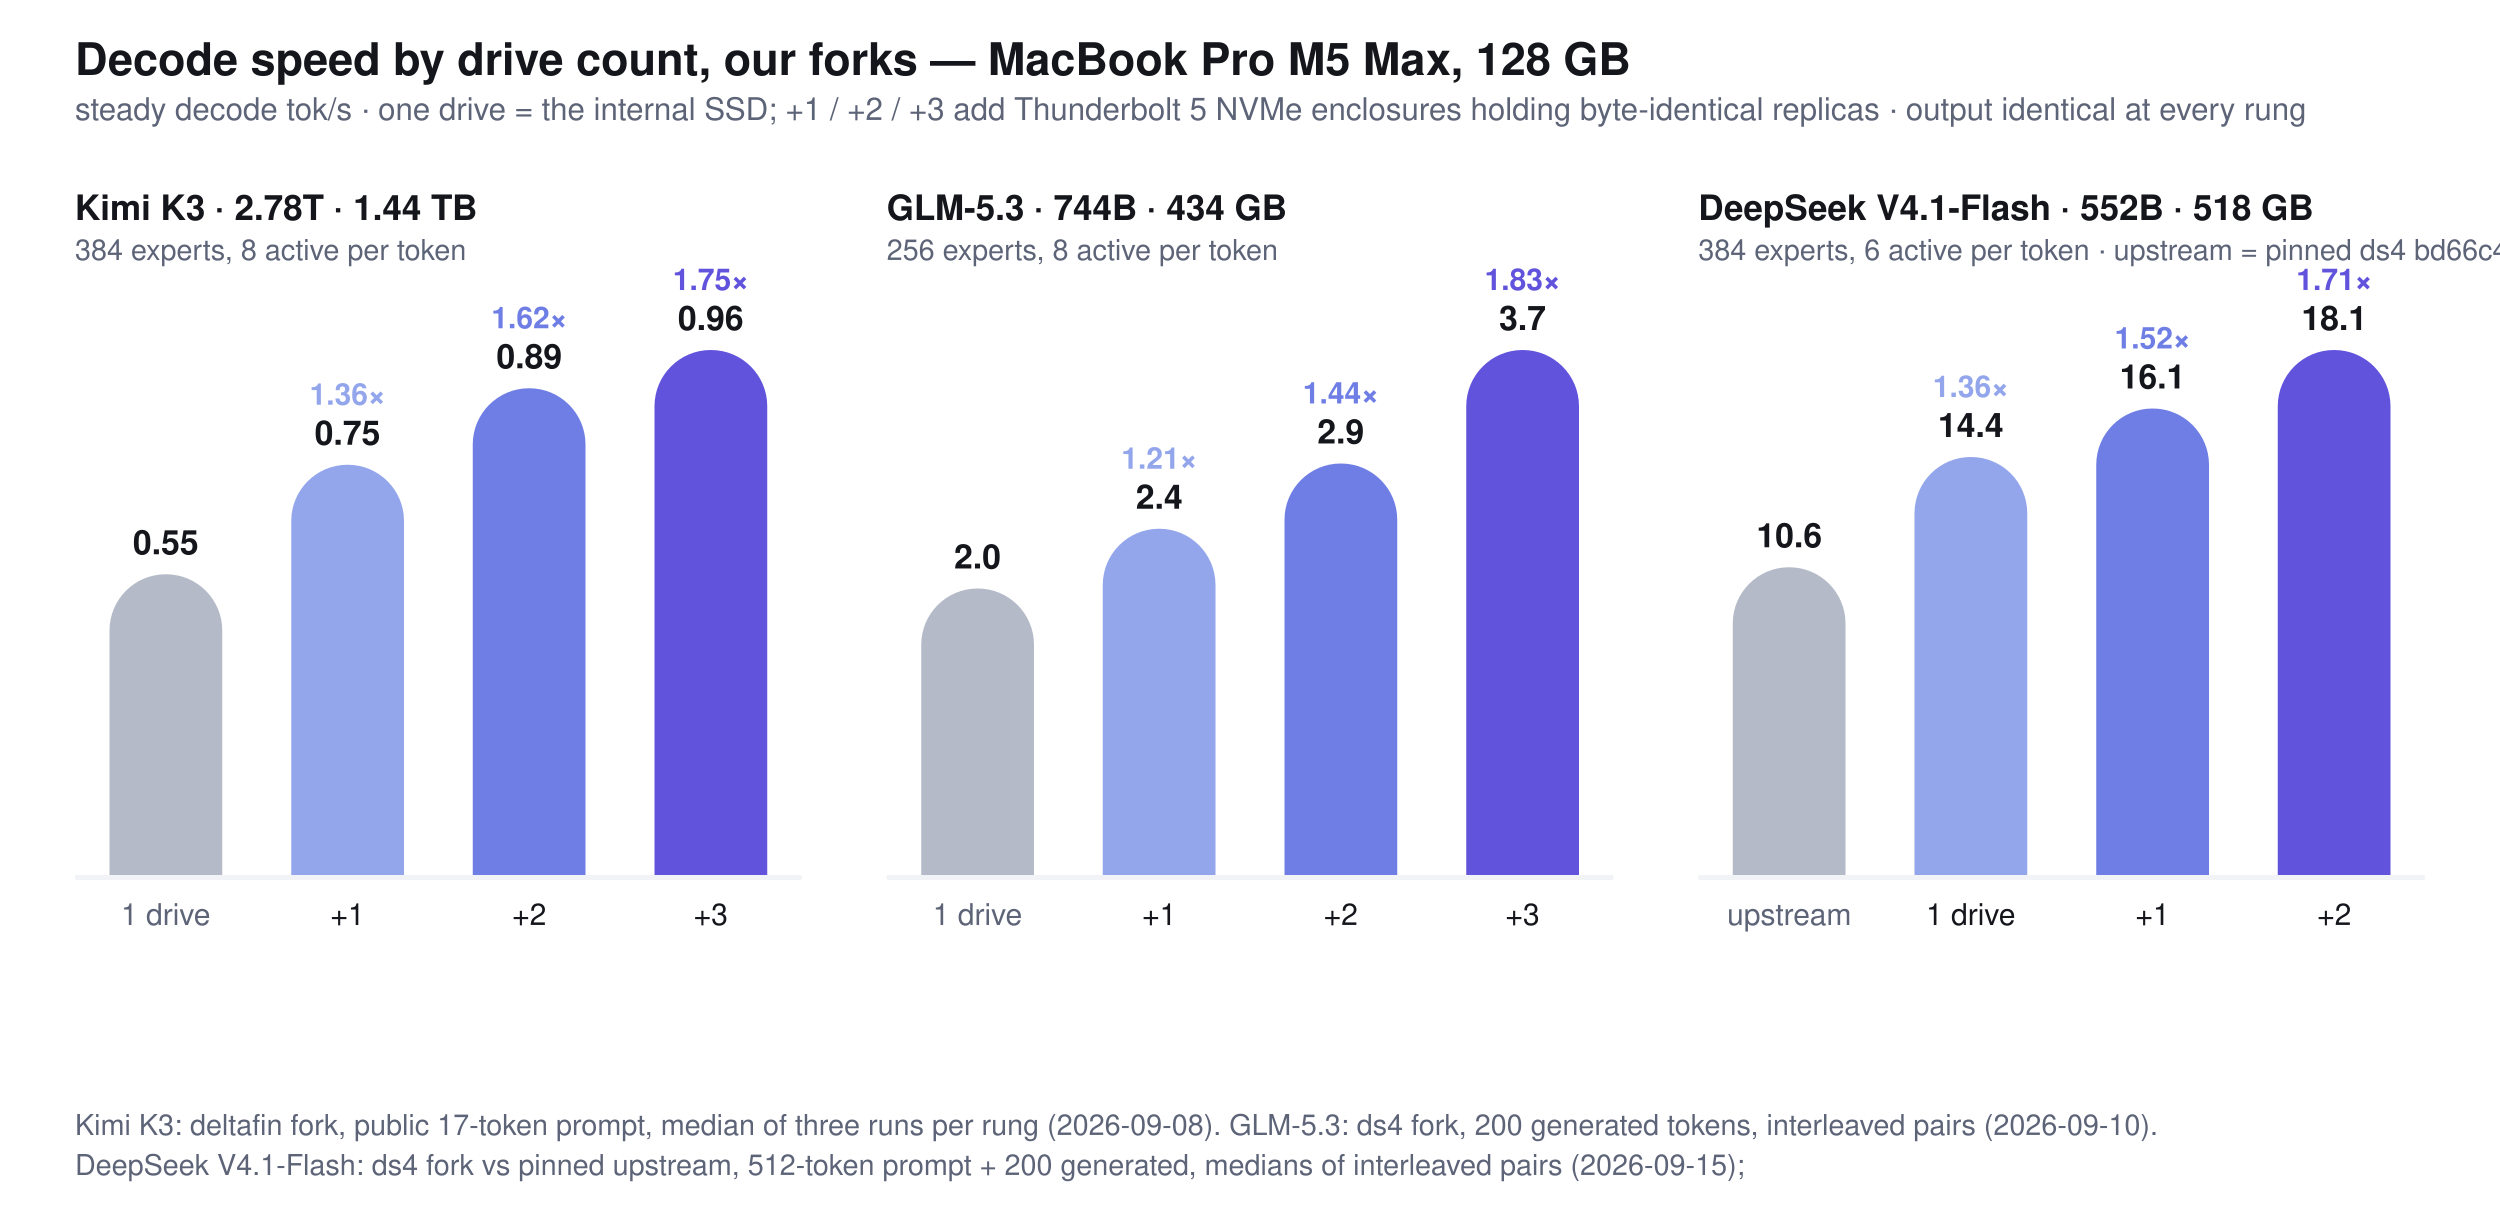
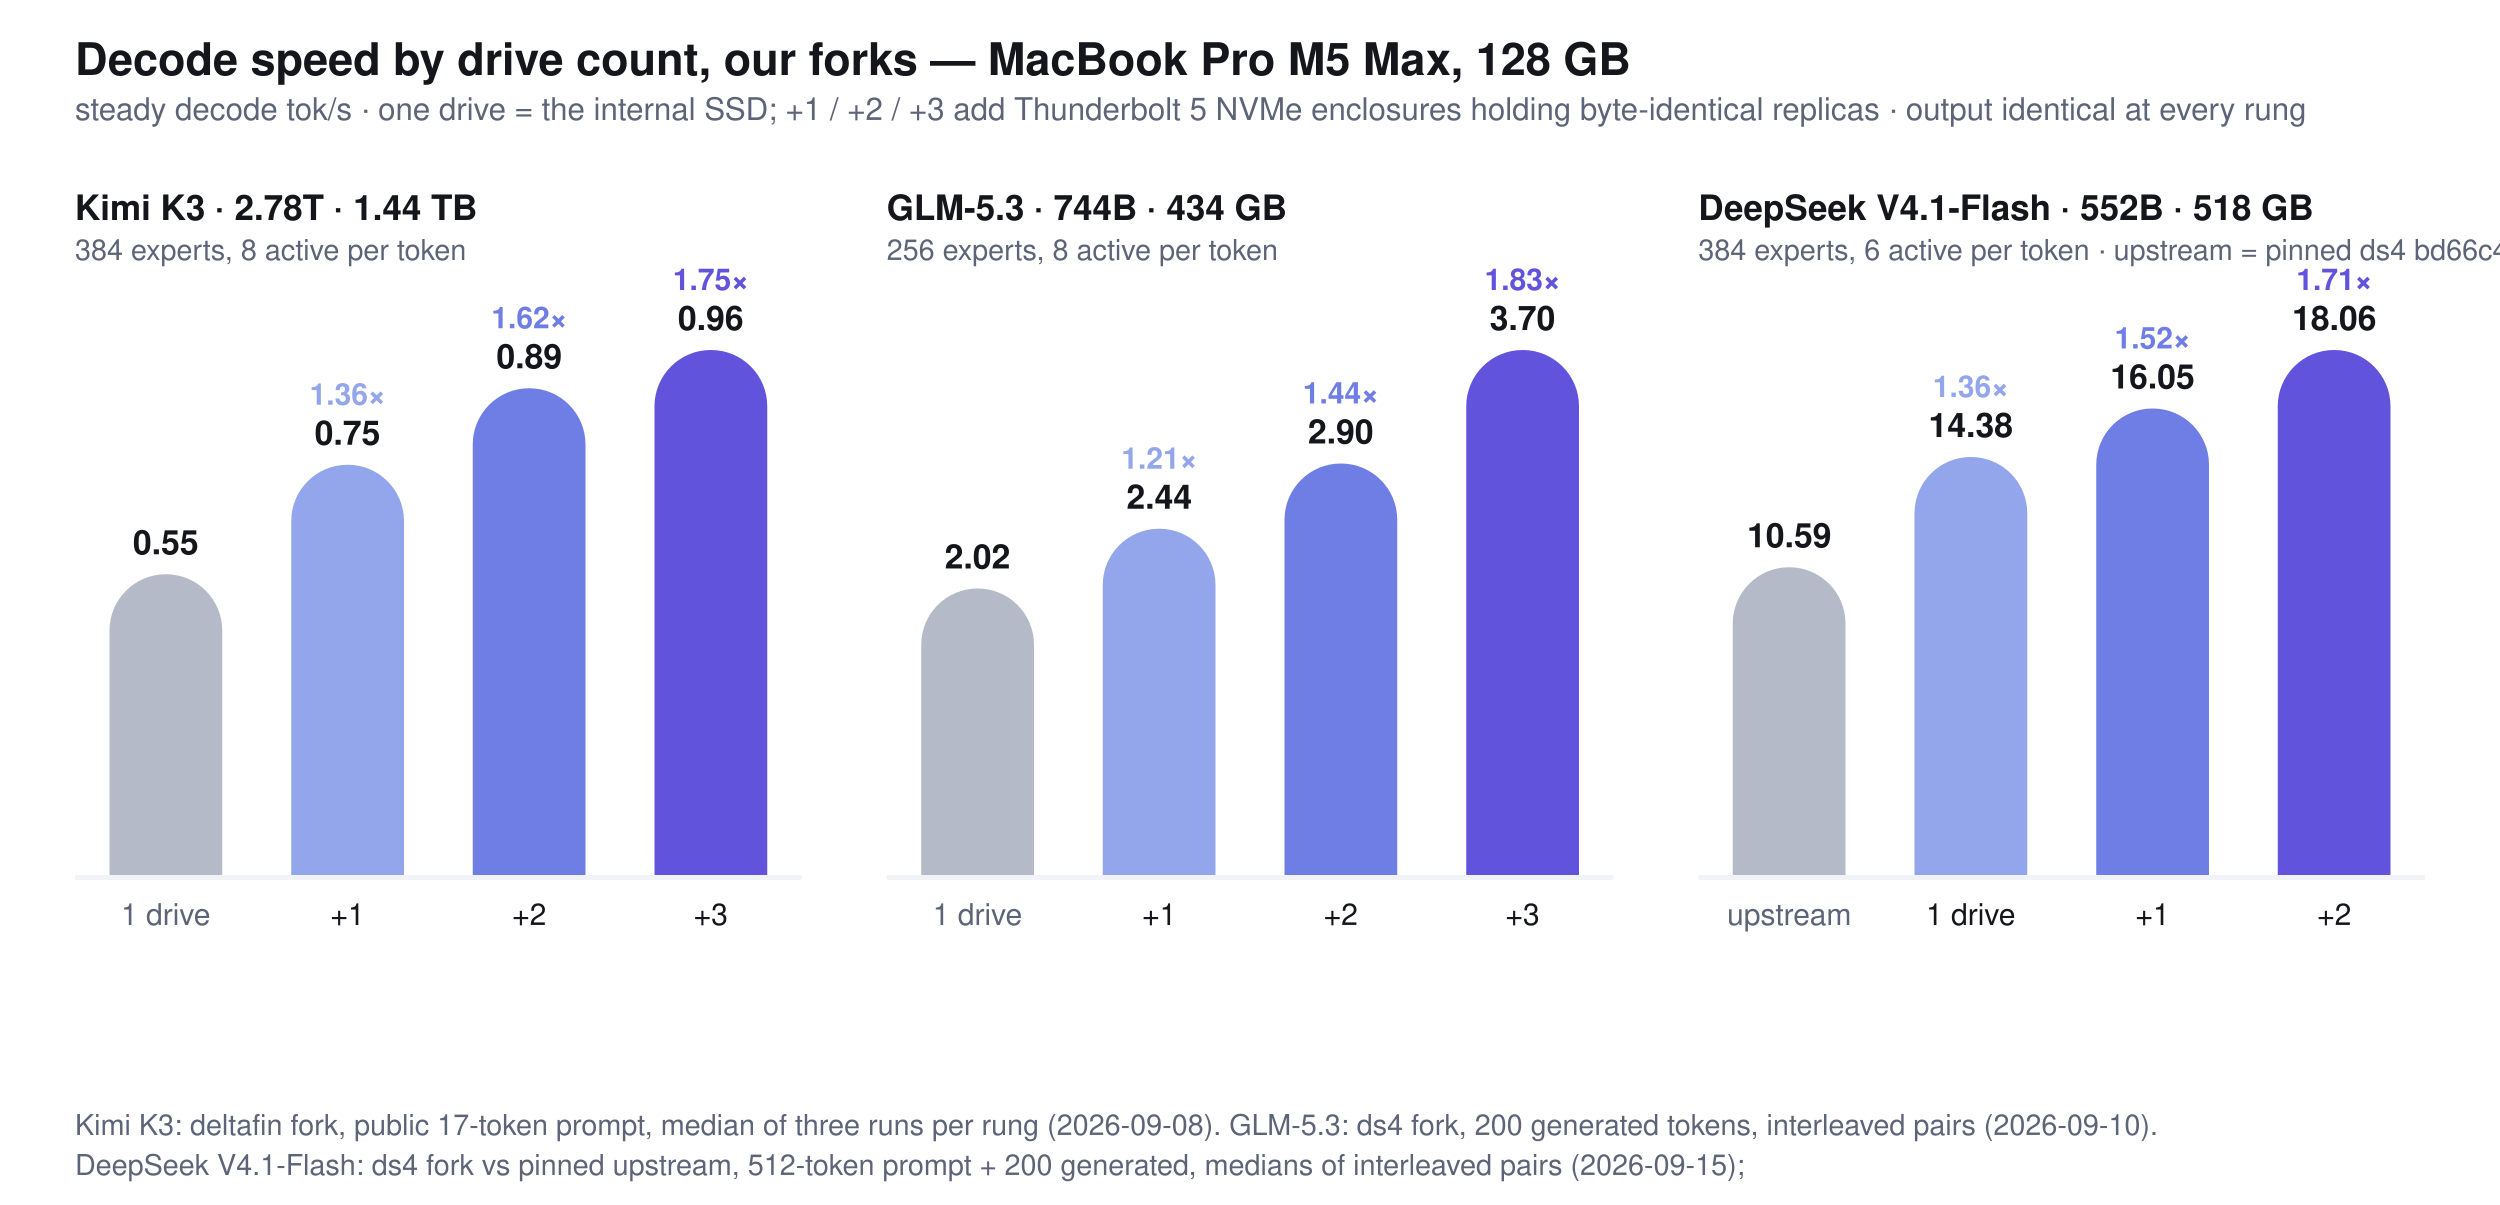
<svg xmlns="http://www.w3.org/2000/svg" viewBox="0 0 1000 482" width="1000" height="482" font-family="-apple-system,BlinkMacSystemFont,Segoe UI,Helvetica,Arial,sans-serif">
  <rect width="1000" height="482" fill="#ffffff" />
  <text x="30" y="30" font-size="18" font-weight="700" fill="#14161c">Decode speed by drive count, our forks — MacBook Pro M5 Max, 128 GB</text>
  <text x="30" y="48" font-size="12.5" fill="#5d6478">steady decode tok/s · one drive = the internal SSD; +1 / +2 / +3 add Thunderbolt 5 NVMe enclosures holding byte-identical replicas · output identical at every rung</text>
  <text x="30.0" y="88" font-size="14" font-weight="700" fill="#14161c">Kimi K3 · 2.78T · 1.44 TB</text>
  <text x="30.0" y="104" font-size="11.5" fill="#5d6478">384 experts, 8 active per token</text>
  <rect x="30.0" y="350" width="290.7" height="2" rx="1" fill="#f1f3f7" />
  <rect x="43.8" y="229.7" width="45.1" height="142.8" rx="22.5" fill="#b4bac7" />
  <rect x="42.8" y="351" width="47.1" height="24.5" fill="#ffffff" />
  <rect x="30.0" y="350" width="290.7" height="2" rx="1" fill="#f1f3f7" />
  <text x="66.3" y="221.7" font-size="13.5" font-weight="700" text-anchor="middle" fill="#14161c">0.55</text>
  <text x="66.3" y="370" font-size="12" text-anchor="middle" fill="#5d6478">1 drive</text>
  <rect x="116.5" y="185.9" width="45.1" height="186.6" rx="22.5" fill="#93a6ec" />
  <rect x="115.5" y="351" width="47.1" height="24.5" fill="#ffffff" />
  <rect x="30.0" y="350" width="290.7" height="2" rx="1" fill="#f1f3f7" />
  <text x="139.0" y="177.9" font-size="13.5" font-weight="700" text-anchor="middle" fill="#14161c">0.75</text>
  <text x="139.0" y="161.9" font-size="12" font-weight="600" text-anchor="middle" fill="#93a6ec">1.36×</text>
  <text x="139.0" y="370" font-size="12" text-anchor="middle" fill="#14161c">+1</text>
  <rect x="189.1" y="155.3" width="45.1" height="217.2" rx="22.5" fill="#6f7ee4" />
  <rect x="188.1" y="351" width="47.1" height="24.5" fill="#ffffff" />
  <rect x="30.0" y="350" width="290.7" height="2" rx="1" fill="#f1f3f7" />
  <text x="211.7" y="147.3" font-size="13.5" font-weight="700" text-anchor="middle" fill="#14161c">0.89</text>
  <text x="211.7" y="131.3" font-size="12" font-weight="600" text-anchor="middle" fill="#6f7ee4">1.62×</text>
  <text x="211.7" y="370" font-size="12" text-anchor="middle" fill="#14161c">+2</text>
  <rect x="261.8" y="140.0" width="45.1" height="232.5" rx="22.5" fill="#6153dc" />
  <rect x="260.8" y="351" width="47.1" height="24.5" fill="#ffffff" />
  <rect x="30.0" y="350" width="290.7" height="2" rx="1" fill="#f1f3f7" />
  <text x="284.3" y="132.0" font-size="13.5" font-weight="700" text-anchor="middle" fill="#14161c">0.96</text>
  <text x="284.3" y="116.0" font-size="12" font-weight="600" text-anchor="middle" fill="#6153dc">1.75×</text>
  <text x="284.3" y="370" font-size="12" text-anchor="middle" fill="#14161c">+3</text>
  <text x="354.667" y="88" font-size="14" font-weight="700" fill="#14161c">GLM-5.3 · 744B · 434 GB</text>
  <text x="354.667" y="104" font-size="11.5" fill="#5d6478">256 experts, 8 active per token</text>
  <rect x="354.667" y="350" width="290.7" height="2" rx="1" fill="#f1f3f7" />
  <rect x="368.5" y="235.4" width="45.1" height="137.2" rx="22.5" fill="#b4bac7" />
  <rect x="367.5" y="351" width="47.1" height="24.5" fill="#ffffff" />
  <rect x="354.667" y="350" width="290.7" height="2" rx="1" fill="#f1f3f7" />
-   <text x="391.0" y="227.4" font-size="13.5" font-weight="700" text-anchor="middle" fill="#14161c">2.0</text>
+   <text x="391.0" y="227.4" font-size="13.5" font-weight="700" text-anchor="middle" fill="#14161c">2.02</text>
  <text x="391.0" y="370" font-size="12" text-anchor="middle" fill="#5d6478">1 drive</text>
  <rect x="441.1" y="211.5" width="45.1" height="161.0" rx="22.5" fill="#93a6ec" />
  <rect x="440.1" y="351" width="47.1" height="24.5" fill="#ffffff" />
  <rect x="354.667" y="350" width="290.7" height="2" rx="1" fill="#f1f3f7" />
-   <text x="463.7" y="203.5" font-size="13.5" font-weight="700" text-anchor="middle" fill="#14161c">2.4</text>
+   <text x="463.7" y="203.5" font-size="13.5" font-weight="700" text-anchor="middle" fill="#14161c">2.44</text>
  <text x="463.7" y="187.5" font-size="12" font-weight="600" text-anchor="middle" fill="#93a6ec">1.21×</text>
  <text x="463.7" y="370" font-size="12" text-anchor="middle" fill="#14161c">+1</text>
  <rect x="513.8" y="185.4" width="45.1" height="187.1" rx="22.5" fill="#6f7ee4" />
  <rect x="512.8" y="351" width="47.1" height="24.5" fill="#ffffff" />
  <rect x="354.667" y="350" width="290.7" height="2" rx="1" fill="#f1f3f7" />
-   <text x="536.3" y="177.4" font-size="13.5" font-weight="700" text-anchor="middle" fill="#14161c">2.9</text>
+   <text x="536.3" y="177.4" font-size="13.5" font-weight="700" text-anchor="middle" fill="#14161c">2.90</text>
  <text x="536.3" y="161.4" font-size="12" font-weight="600" text-anchor="middle" fill="#6f7ee4">1.44×</text>
  <text x="536.3" y="370" font-size="12" text-anchor="middle" fill="#14161c">+2</text>
  <rect x="586.5" y="140.0" width="45.1" height="232.5" rx="22.5" fill="#6153dc" />
  <rect x="585.5" y="351" width="47.1" height="24.5" fill="#ffffff" />
  <rect x="354.667" y="350" width="290.7" height="2" rx="1" fill="#f1f3f7" />
-   <text x="609.0" y="132.0" font-size="13.5" font-weight="700" text-anchor="middle" fill="#14161c">3.7</text>
+   <text x="609.0" y="132.0" font-size="13.5" font-weight="700" text-anchor="middle" fill="#14161c">3.70</text>
  <text x="609.0" y="116.0" font-size="12" font-weight="600" text-anchor="middle" fill="#6153dc">1.83×</text>
  <text x="609.0" y="370" font-size="12" text-anchor="middle" fill="#14161c">+3</text>
  <text x="679.333" y="88" font-size="14" font-weight="700" fill="#14161c">DeepSeek V4.1-Flash · 552B · 518 GB</text>
  <text x="679.333" y="104" font-size="11.5" fill="#5d6478">384 experts, 6 active per token · upstream = pinned ds4 bd66c40 on the same single drive</text>
  <rect x="679.333" y="350" width="290.7" height="2" rx="1" fill="#f1f3f7" />
  <rect x="693.1" y="226.9" width="45.1" height="145.7" rx="22.5" fill="#b4bac7" />
  <rect x="692.1" y="351" width="47.1" height="24.5" fill="#ffffff" />
  <rect x="679.333" y="350" width="290.7" height="2" rx="1" fill="#f1f3f7" />
-   <text x="715.7" y="218.9" font-size="13.5" font-weight="700" text-anchor="middle" fill="#14161c">10.6</text>
+   <text x="715.7" y="218.9" font-size="13.5" font-weight="700" text-anchor="middle" fill="#14161c">10.59</text>
  <text x="715.7" y="370" font-size="12" text-anchor="middle" fill="#5d6478">upstream</text>
  <rect x="765.8" y="182.8" width="45.1" height="189.7" rx="22.5" fill="#93a6ec" />
  <rect x="764.8" y="351" width="47.1" height="24.5" fill="#ffffff" />
  <rect x="679.333" y="350" width="290.7" height="2" rx="1" fill="#f1f3f7" />
-   <text x="788.3" y="174.8" font-size="13.5" font-weight="700" text-anchor="middle" fill="#14161c">14.4</text>
+   <text x="788.3" y="174.8" font-size="13.5" font-weight="700" text-anchor="middle" fill="#14161c">14.38</text>
  <text x="788.3" y="158.8" font-size="12" font-weight="600" text-anchor="middle" fill="#93a6ec">1.36×</text>
  <text x="788.3" y="370" font-size="12" text-anchor="middle" fill="#14161c">1 drive</text>
  <rect x="838.5" y="163.4" width="45.1" height="209.2" rx="22.5" fill="#6f7ee4" />
  <rect x="837.5" y="351" width="47.1" height="24.5" fill="#ffffff" />
  <rect x="679.333" y="350" width="290.7" height="2" rx="1" fill="#f1f3f7" />
-   <text x="861.0" y="155.4" font-size="13.5" font-weight="700" text-anchor="middle" fill="#14161c">16.1</text>
+   <text x="861.0" y="155.4" font-size="13.5" font-weight="700" text-anchor="middle" fill="#14161c">16.05</text>
  <text x="861.0" y="139.4" font-size="12" font-weight="600" text-anchor="middle" fill="#6f7ee4">1.52×</text>
  <text x="861.0" y="370" font-size="12" text-anchor="middle" fill="#14161c">+1</text>
  <rect x="911.1" y="140.0" width="45.1" height="232.5" rx="22.5" fill="#6153dc" />
  <rect x="910.1" y="351" width="47.1" height="24.5" fill="#ffffff" />
  <rect x="679.333" y="350" width="290.7" height="2" rx="1" fill="#f1f3f7" />
-   <text x="933.7" y="132.0" font-size="13.5" font-weight="700" text-anchor="middle" fill="#14161c">18.1</text>
+   <text x="933.7" y="132.0" font-size="13.5" font-weight="700" text-anchor="middle" fill="#14161c">18.06</text>
  <text x="933.7" y="116.0" font-size="12" font-weight="600" text-anchor="middle" fill="#6153dc">1.71×</text>
  <text x="933.7" y="370" font-size="12" text-anchor="middle" fill="#14161c">+2</text>
  <text x="30" y="454" font-size="11.5" fill="#5d6478">Kimi K3: deltafin fork, public 17-token prompt, median of three runs per rung (2026-09-08). GLM-5.3: ds4 fork, 200 generated tokens, interleaved pairs (2026-09-10).</text>
  <text x="30" y="470" font-size="11.5" fill="#5d6478">DeepSeek V4.1-Flash: ds4 fork vs pinned upstream, 512-token prompt + 200 generated, medians of interleaved pairs (2026-09-15);</text>
</svg>
